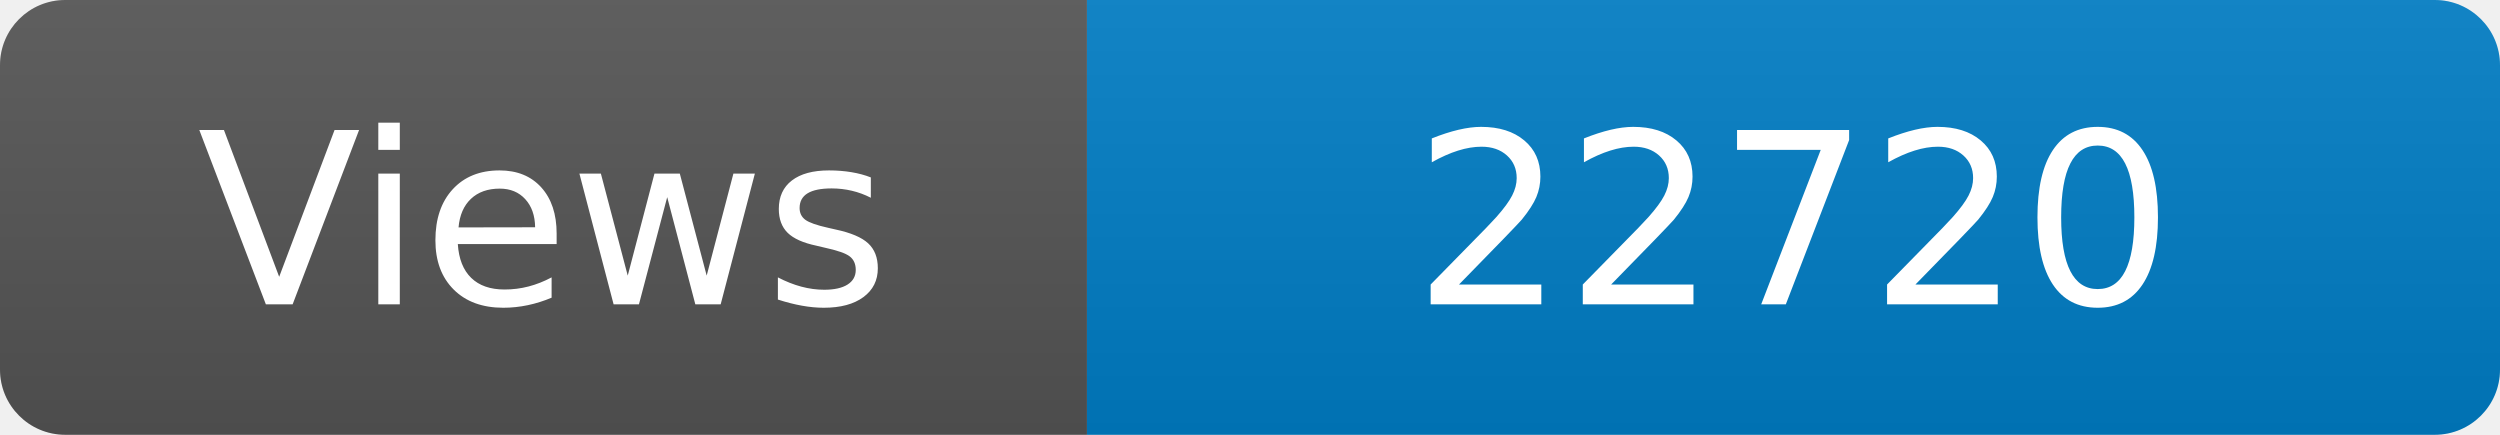
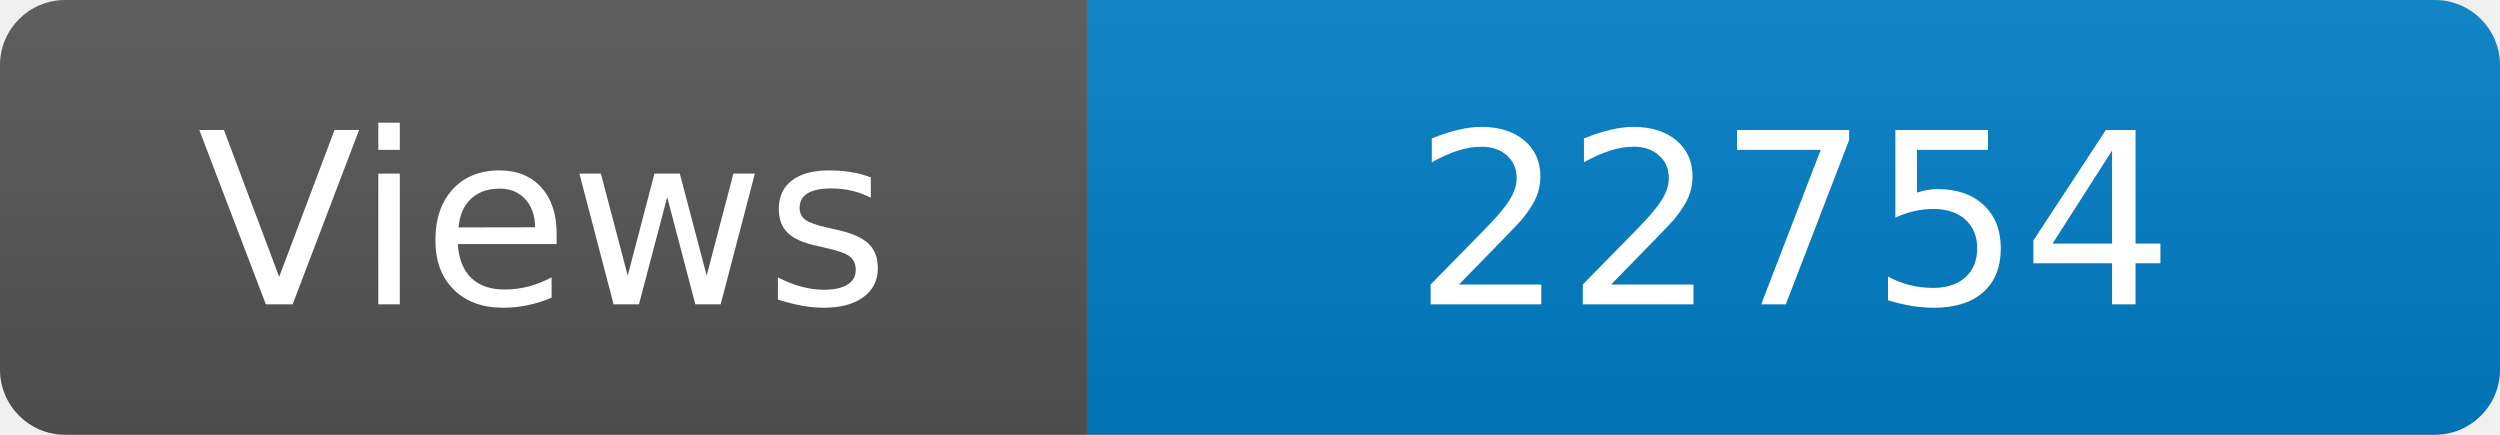
<svg xmlns="http://www.w3.org/2000/svg" width="115" height="20" role="img" aria-label="Maintained?: yes">
  <linearGradient id="s" x2="0" y2="100%">
    <stop offset="0" stop-color="#bbb" stop-opacity=".1" />
    <stop offset="1" stop-opacity=".1" />
  </linearGradient>
  <clipPath id="r">
    <rect width="115" height="20" rx="3" fill="#fff" />
  </clipPath>
  <g clip-path="url(#r)">
    <rect width="50" height="20" fill="#555" />
    <rect x="50" width="160" height="20" fill="#007ec6" />
    <rect width="115" height="20" fill="url(#s)" />
  </g>
  <g fill="#fff" text-anchor="middle" font-family="Verdana,Geneva,DejaVu Sans,sans-serif" font-size="110">
    <text x="250" y="140" transform="scale(.1)" fill="#fff">Views</text>
-     <text x="825" y="140" transform="scale(.1)" fill="#fff">22720</text>
+     <text x="825" y="140" transform="scale(.1)" fill="#fff">22754</text>
  </g>
</svg>
